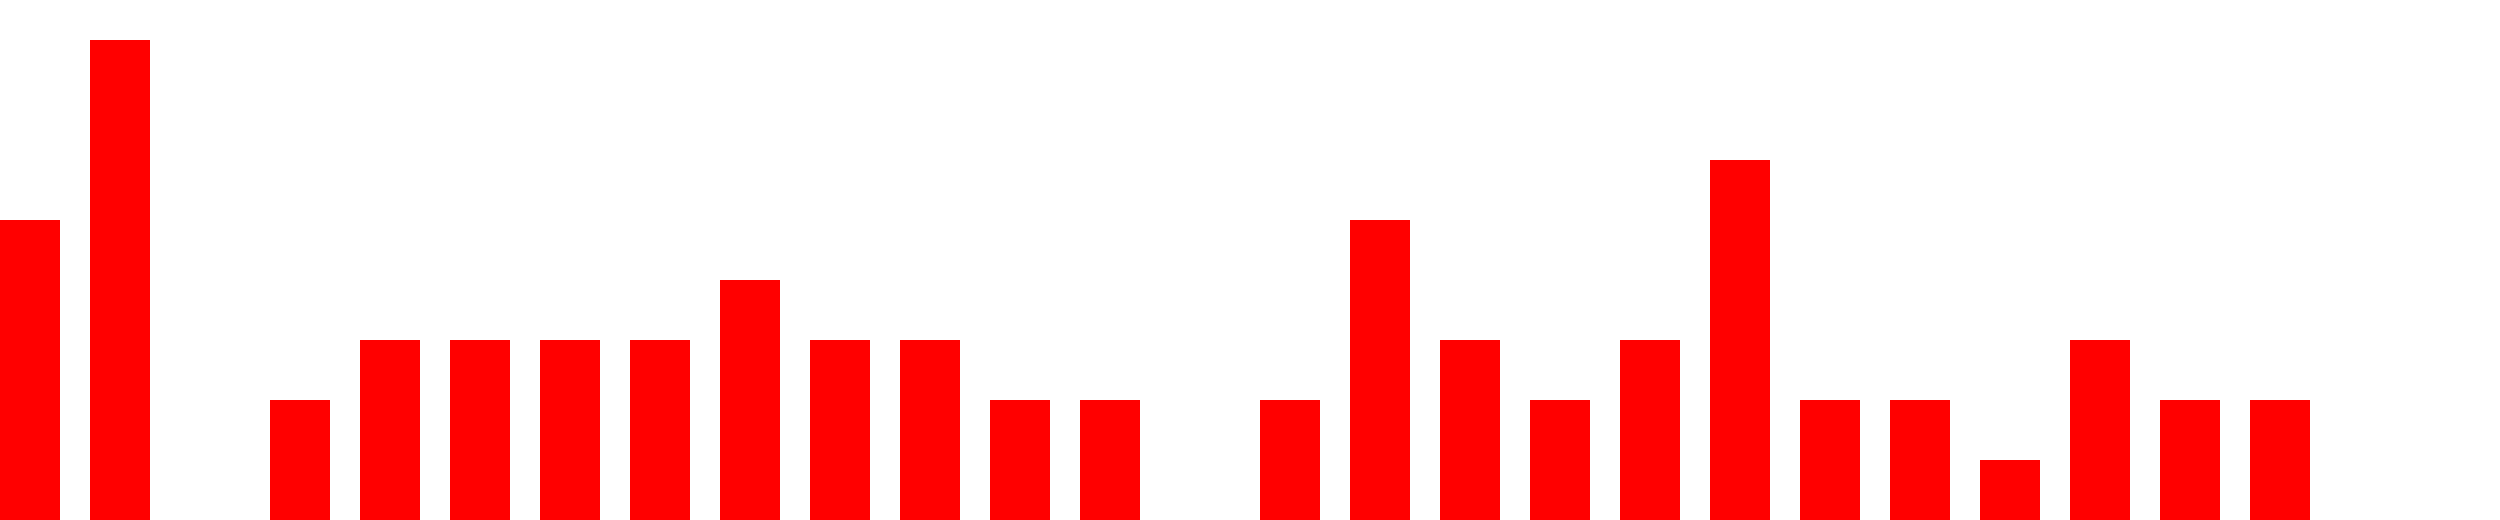
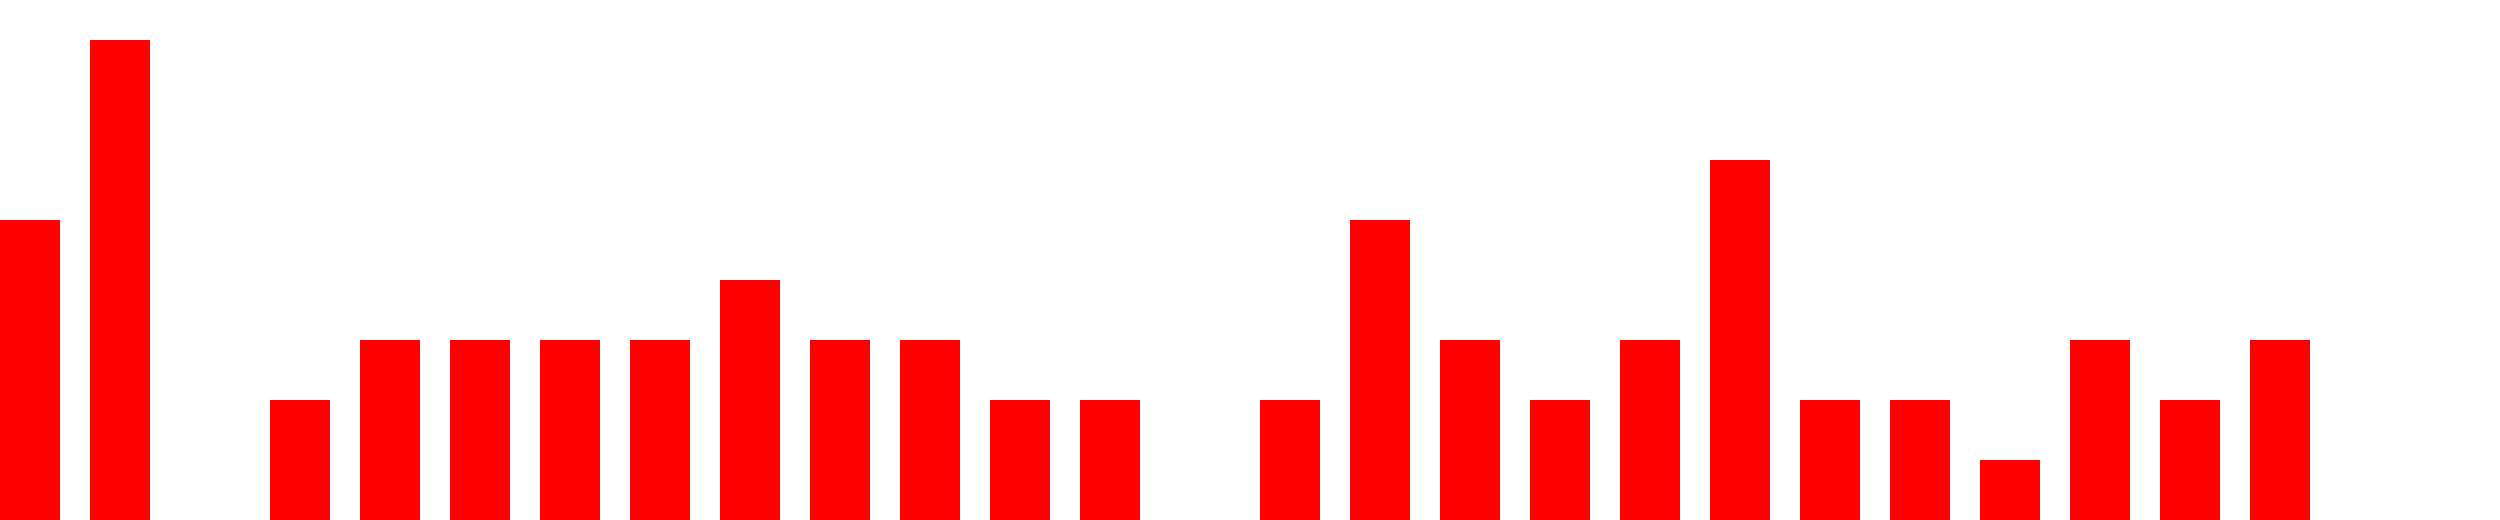
<svg xmlns="http://www.w3.org/2000/svg" width="500px" height="104px" fill="red">
-   <path d="M0 104 v -60 h 12  v 60 h 6 v -96 h 12  v 96 h 6 v -0 h 12  v 0 h 6 v -24 h 12  v 24 h 6 v -36 h 12  v 36 h 6 v -36 h 12  v 36 h 6 v -36 h 12  v 36 h 6 v -36 h 12  v 36 h 6 v -48 h 12  v 48 h 6 v -36 h 12  v 36 h 6 v -36 h 12  v 36 h 6 v -24 h 12  v 24 h 6 v -24 h 12  v 24 h 6 v -0 h 12  v 0 h 6 v -24 h 12  v 24 h 6 v -60 h 12  v 60 h 6 v -36 h 12  v 36 h 6 v -24 h 12  v 24 h 6 v -36 h 12  v 36 h 6 v -72 h 12  v 72 h 6 v -24 h 12  v 24 h 6 v -24 h 12  v 24 h 6 v -12 h 12  v 12 h 6 v -36 h 12  v 36 h 6 v -24 h 12  v 24 h 6 v -24 h 12  v 24 h 6" />
+   <path d="M0 104 v -60 h 12  v 60 h 6 v -96 h 12  v 96 h 6 v -0 h 12  v 0 h 6 v -24 h 12  v 24 h 6 v -36 h 12  v 36 h 6 v -36 h 12  v 36 h 6 v -36 h 12  v 36 h 6 v -36 h 12  v 36 h 6 v -48 h 12  v 48 h 6 v -36 h 12  v 36 h 6 v -36 h 12  v 36 h 6 v -24 h 12  v 24 h 6 v -24 h 12  v 24 h 6 v -0 h 12  v 0 h 6 v -24 h 12  v 24 h 6 v -60 h 12  v 60 h 6 v -36 h 12  v 36 h 6 v -24 h 12  v 24 h 6 v -36 h 12  v 36 h 6 v -72 h 12  v 72 h 6 v -24 h 12  v 24 h 6 v -24 h 12  v 24 h 6 v -12 h 12  v 12 h 6 v -36 h 12  v 36 h 6 v -24 h 12  v 24 h 6 v -36 h 12  v 36 h 6" />
</svg>
